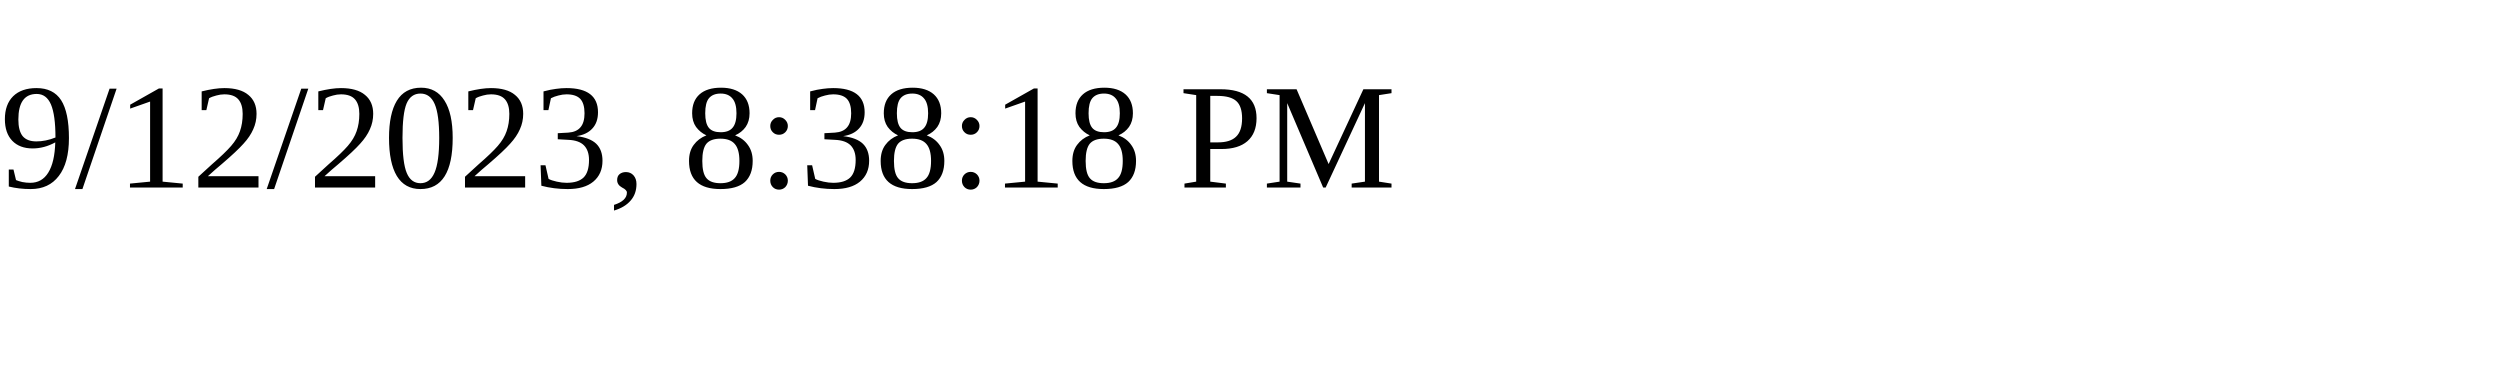
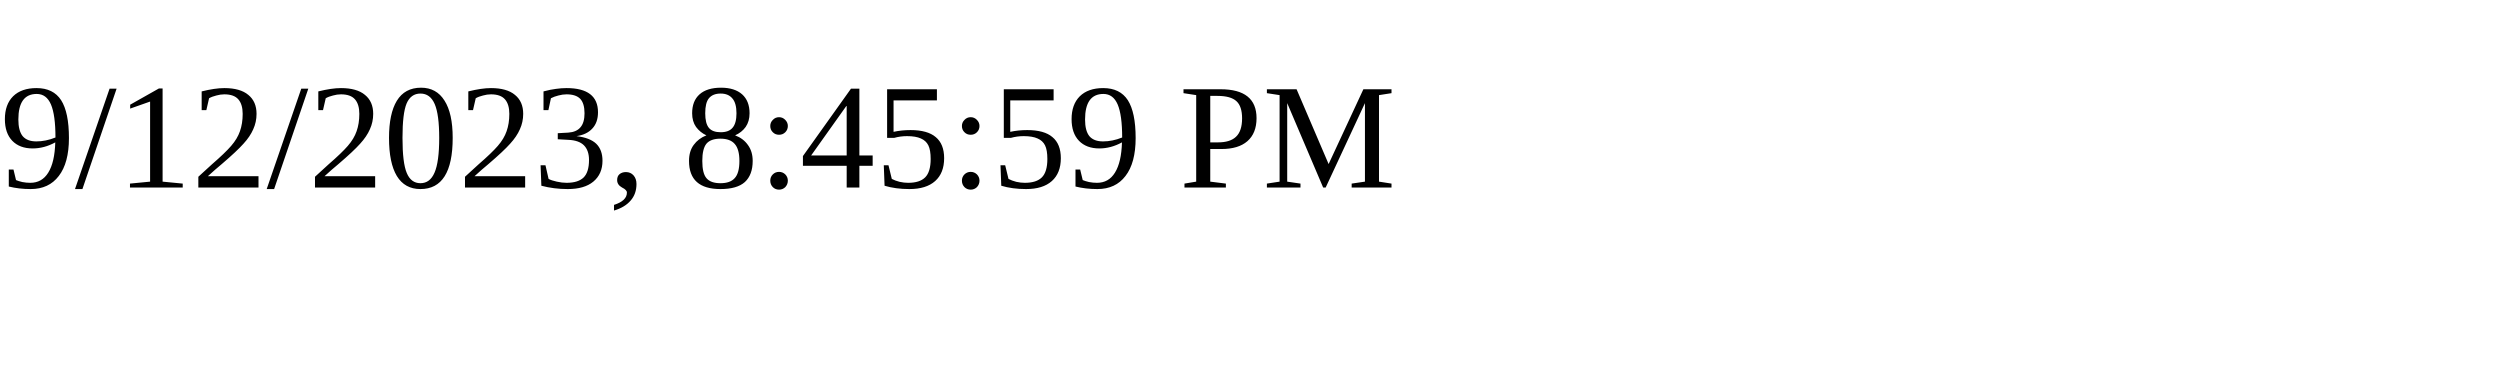
<svg xmlns="http://www.w3.org/2000/svg" height="30" width="200">
-   <text x="0" y="15">9/12/2023, 8:38:18 PM</text>
+   <text x="0" y="15">9/12/2023, 8:45:59 PM</text>
</svg>
